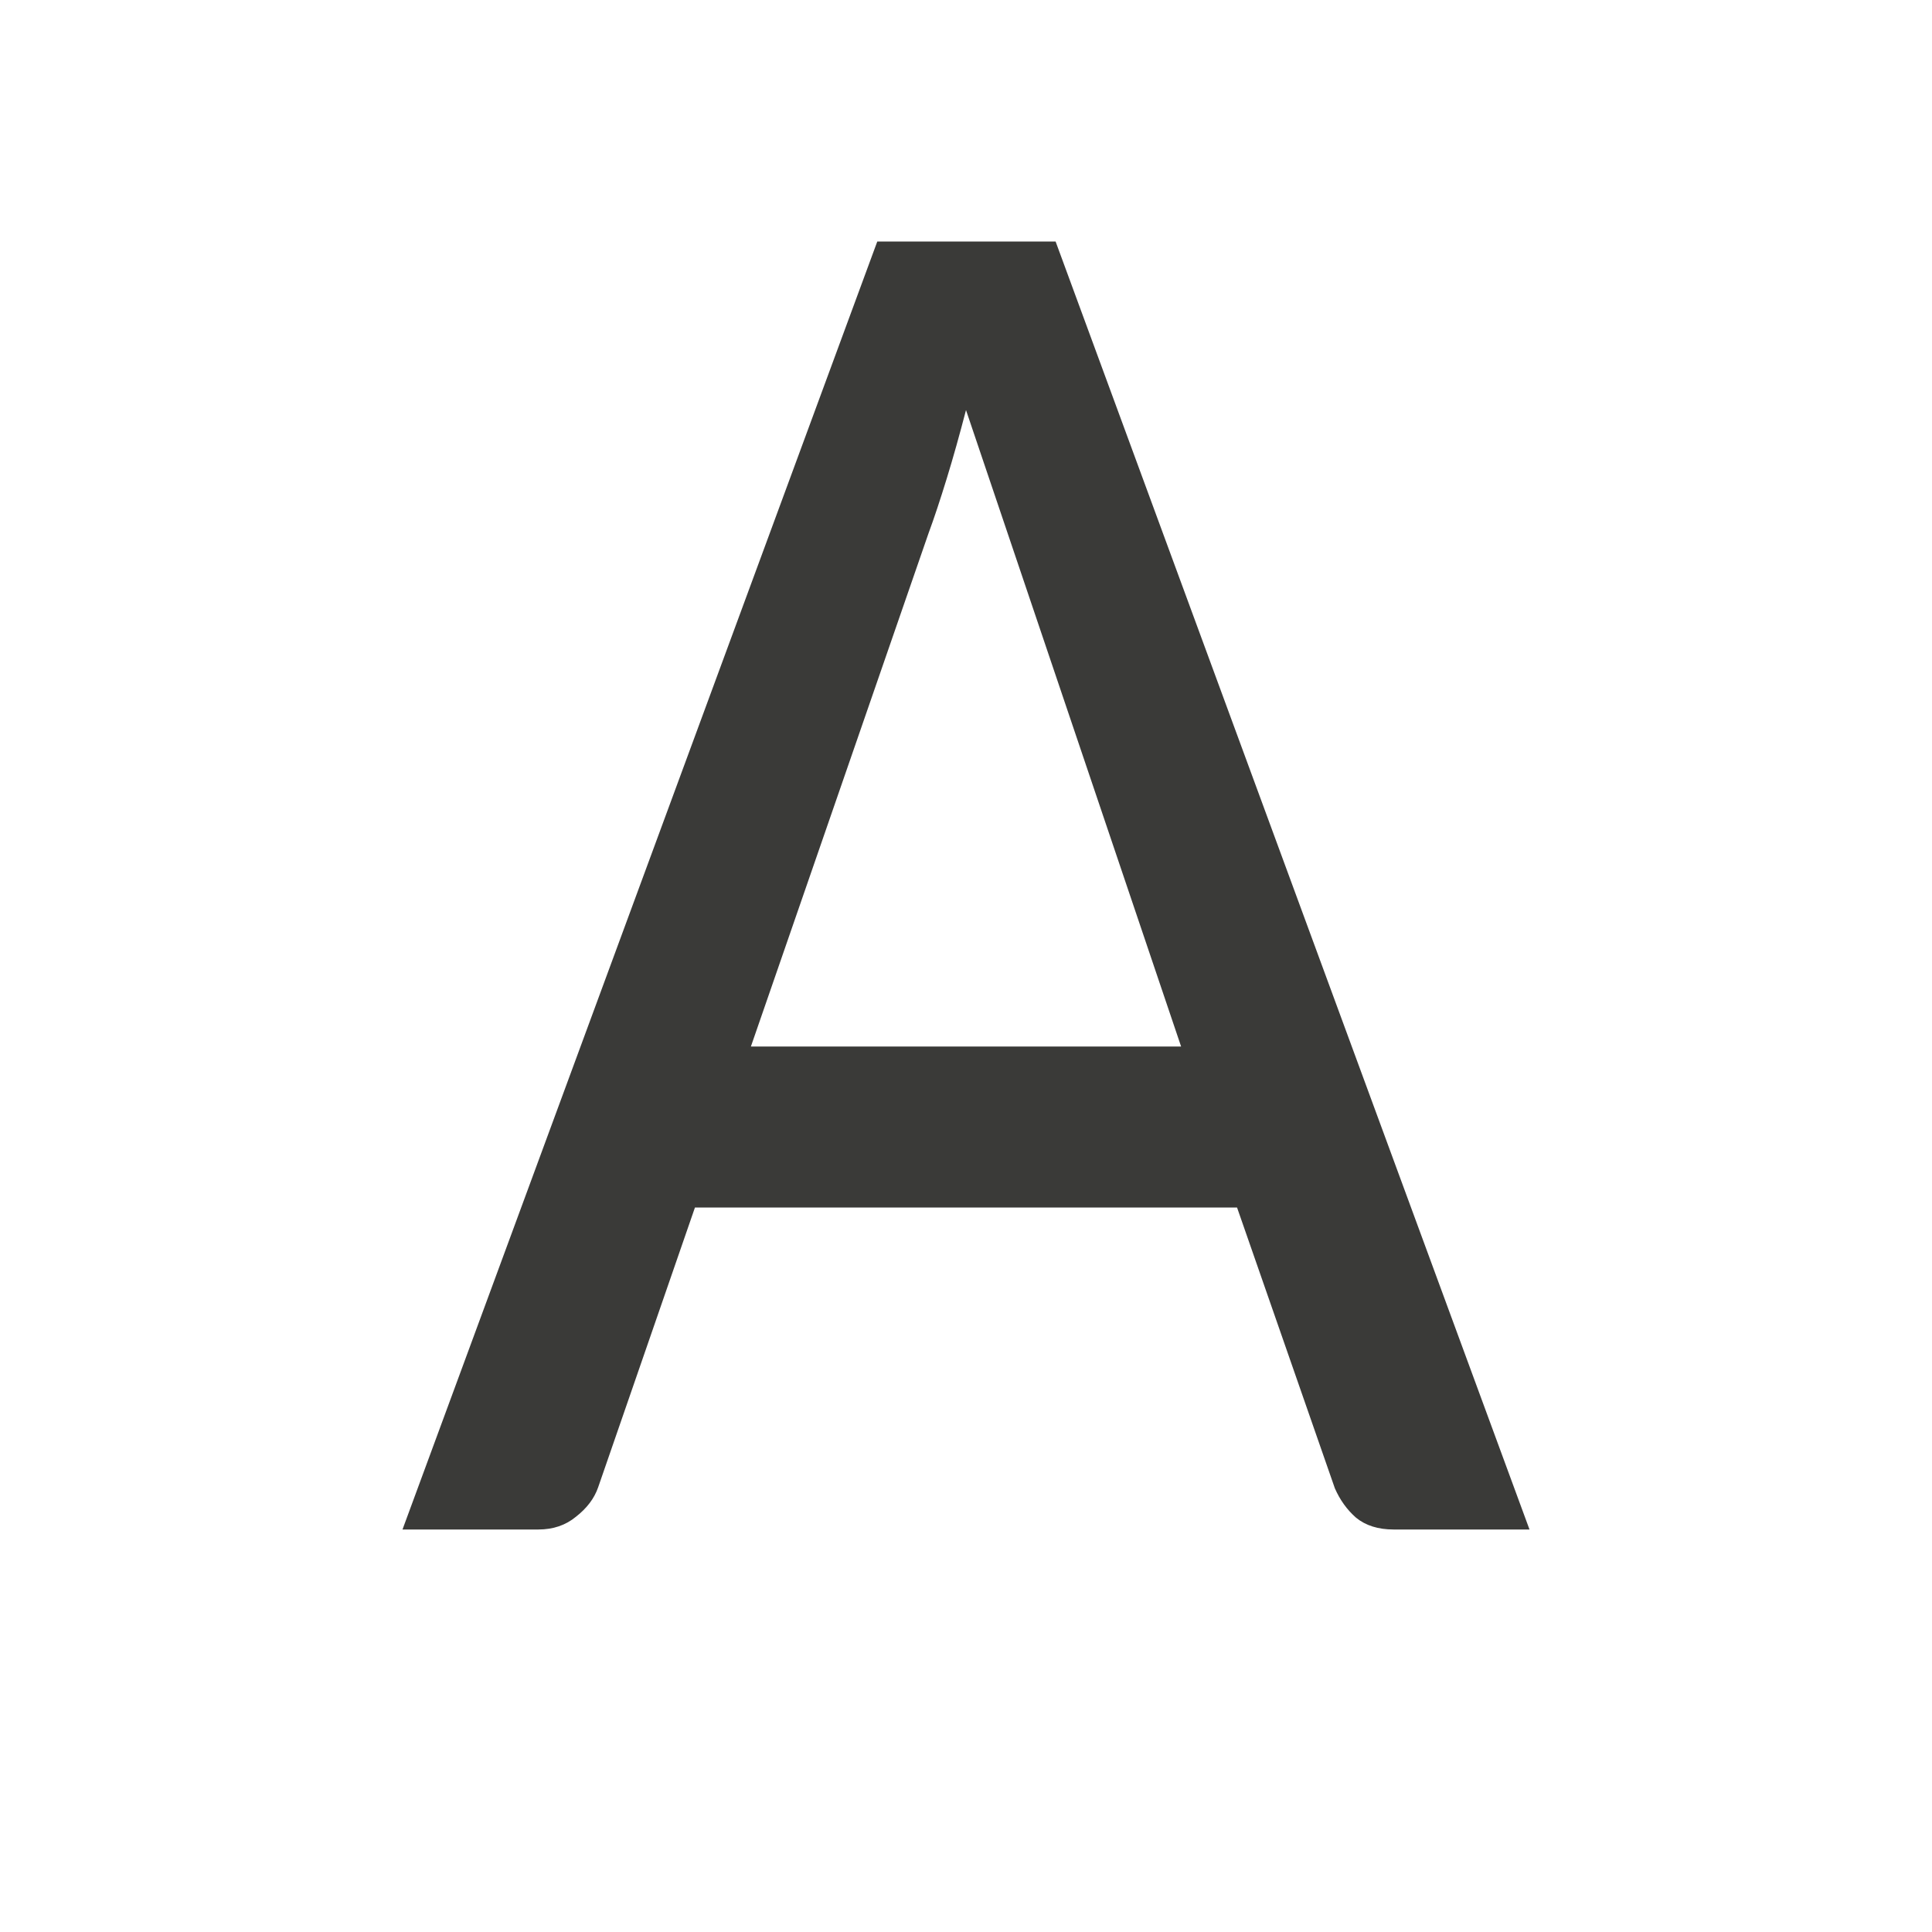
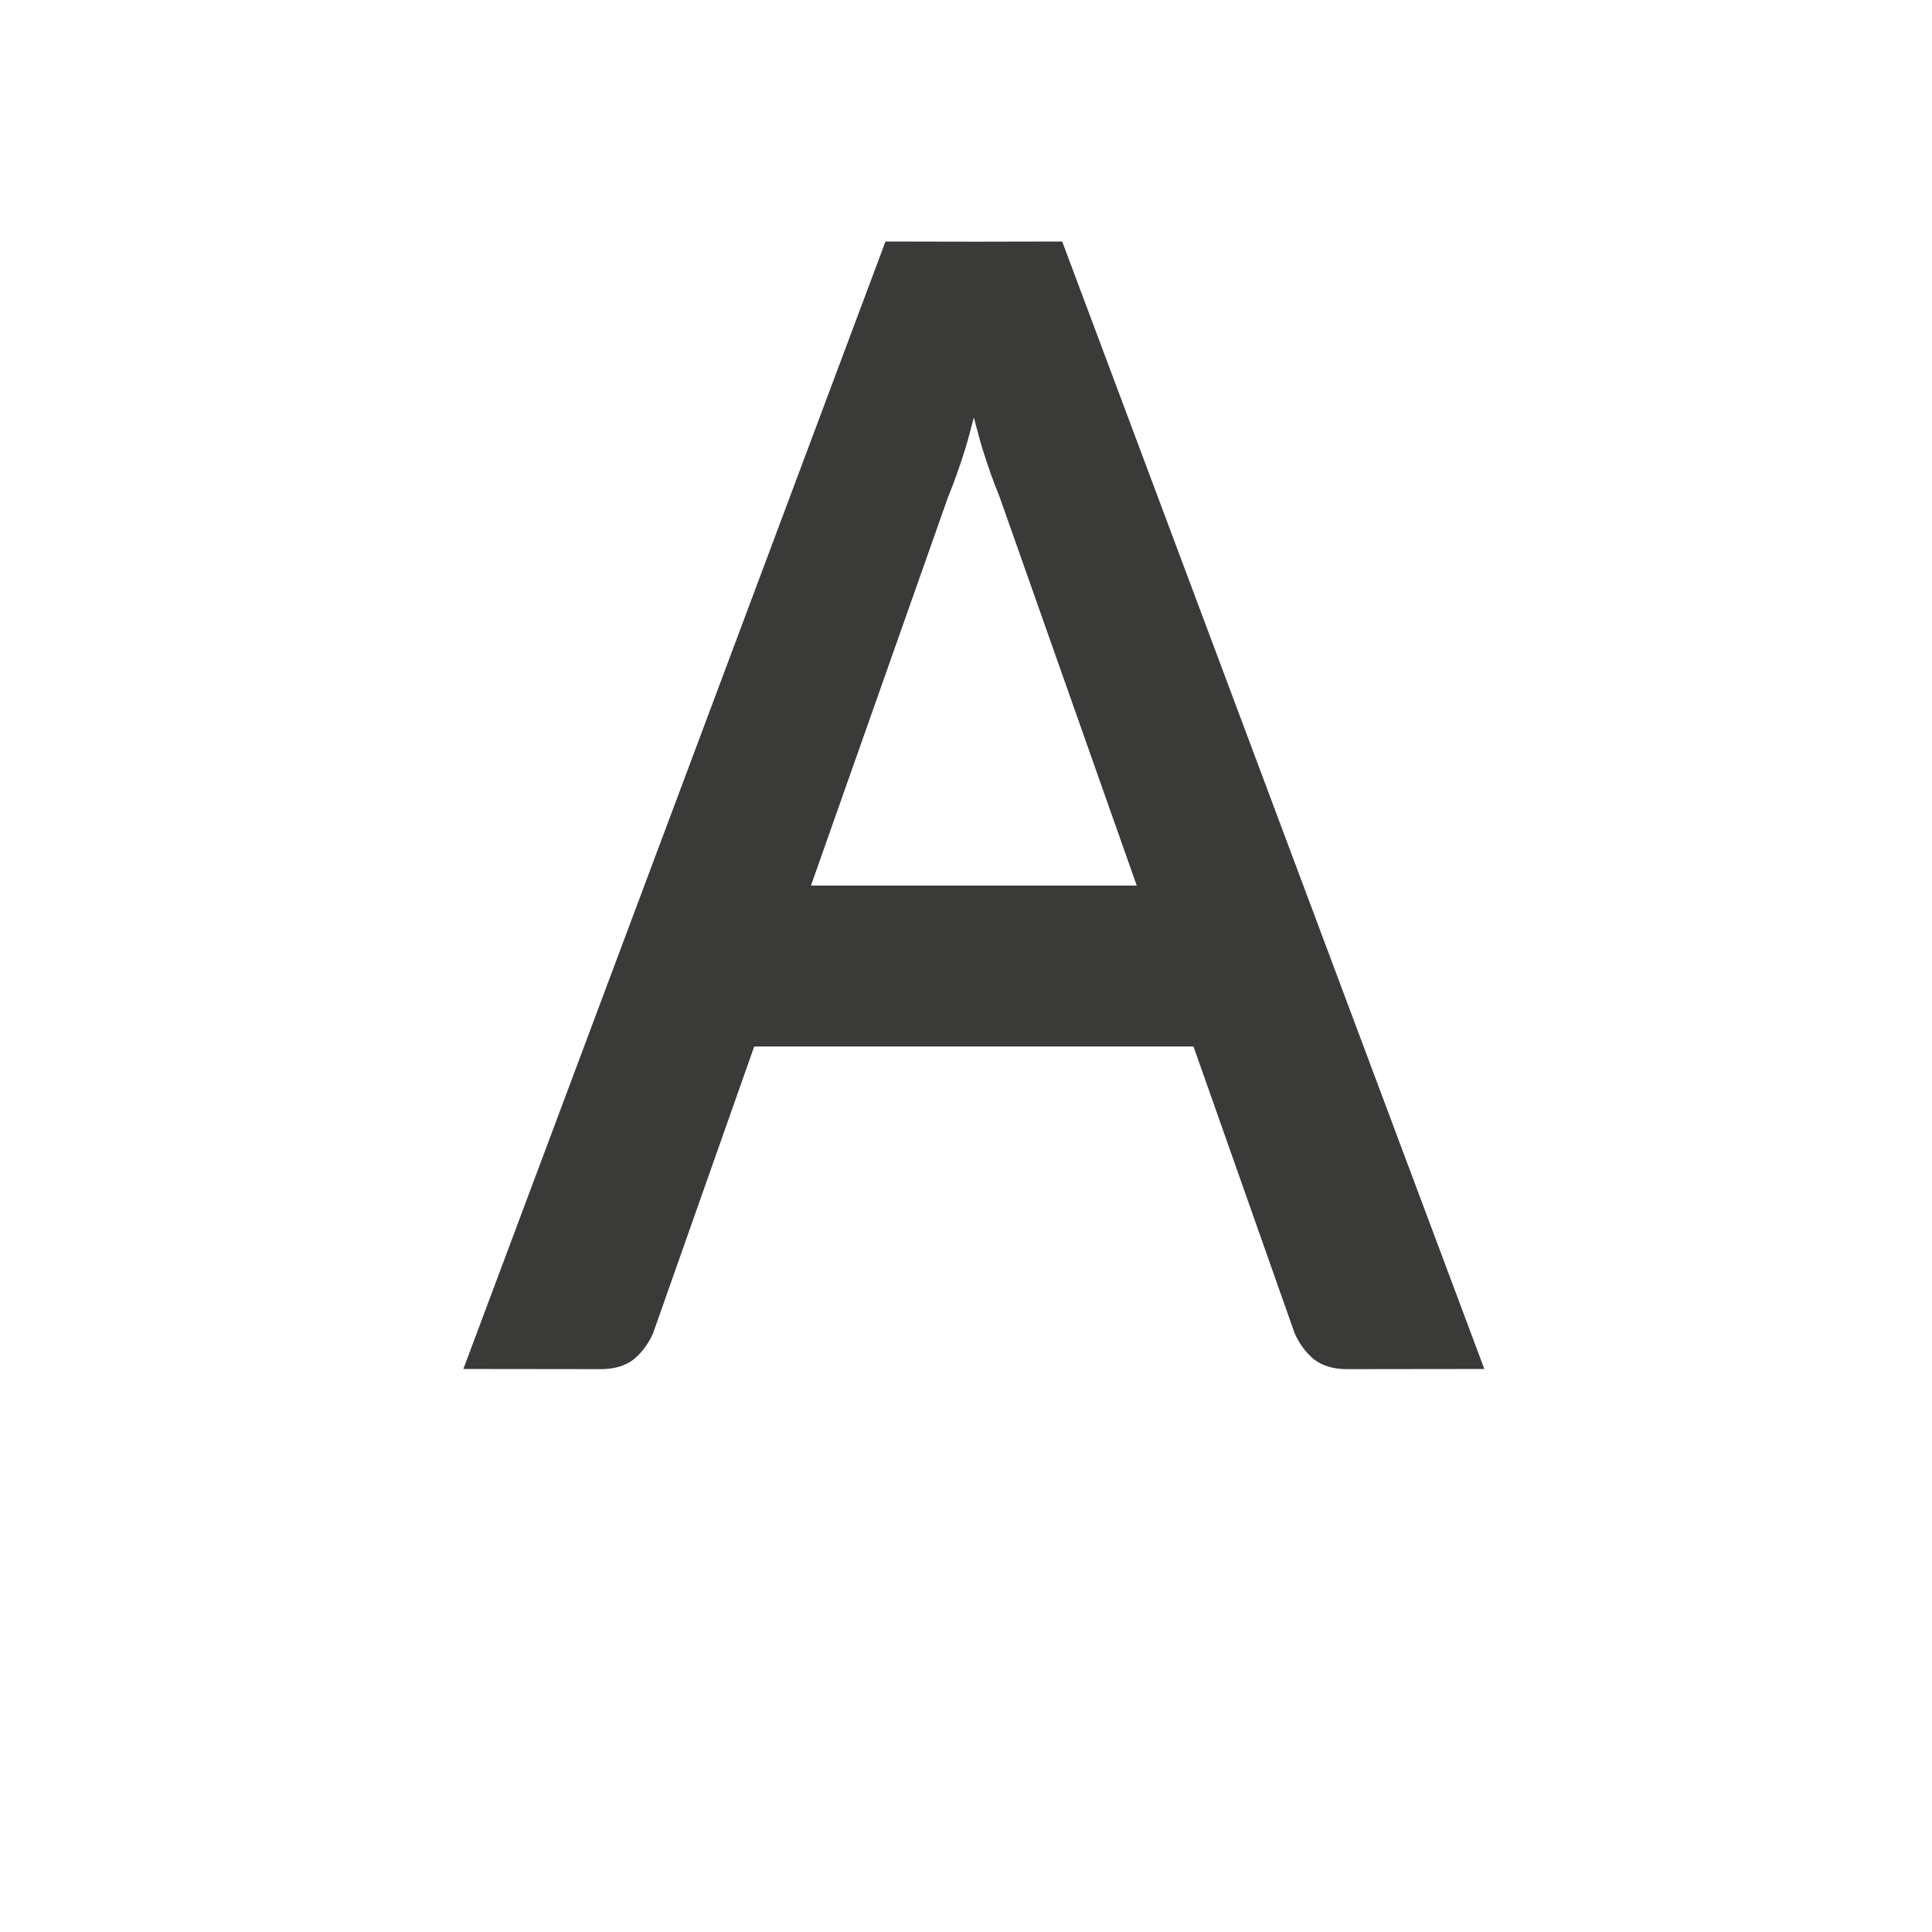
<svg xmlns="http://www.w3.org/2000/svg" viewBox="0 0 24 24">
-   <g id="background" class="icn icn--text-color" fill="#3a3a38" transform="translate(0,1)">
-      &gt;
-       <path d="M 10.898 2 L 5 18 L 6.688 18 C 6.871 18 7.027 17.947 7.154 17.842 C 7.29 17.736 7.382 17.615 7.43 17.477 L 8.633 14 L 15.367 14 L 16.582 17.488 C 16.646 17.634 16.734 17.756 16.846 17.854 C 16.965 17.951 17.121 18 17.312 18 L 19 18 L 13.113 2 L 10.898 2 z M 12 4.094 L 14.672 12 L 9.328 12 L 11.533 5.629 C 11.605 5.434 11.68 5.207 11.76 4.947 C 11.84 4.687 11.92 4.402 12 4.094 z " />
-   </g>
+   <path d="m11 3-5.244 14.006 1.707.002c.171 0 .309-.042.416-.127.099-.085.178-.192.234-.32l1.256-3.561h5.457l1.256 3.561c.057.128.135.235.234.32.107.085.245.127.416.127l1.707-.002-5.244-14.006-1 .002h-.195zm1.098 2.188c.035.128.069.265.105.383.071.227.142.427.213.598l1.705 4.832h-4.047l1.705-4.832c.071-.171.142-.37.213-.598.037-.118.07-.255.105-.383z" fill="#3a3a38" />
</svg>
